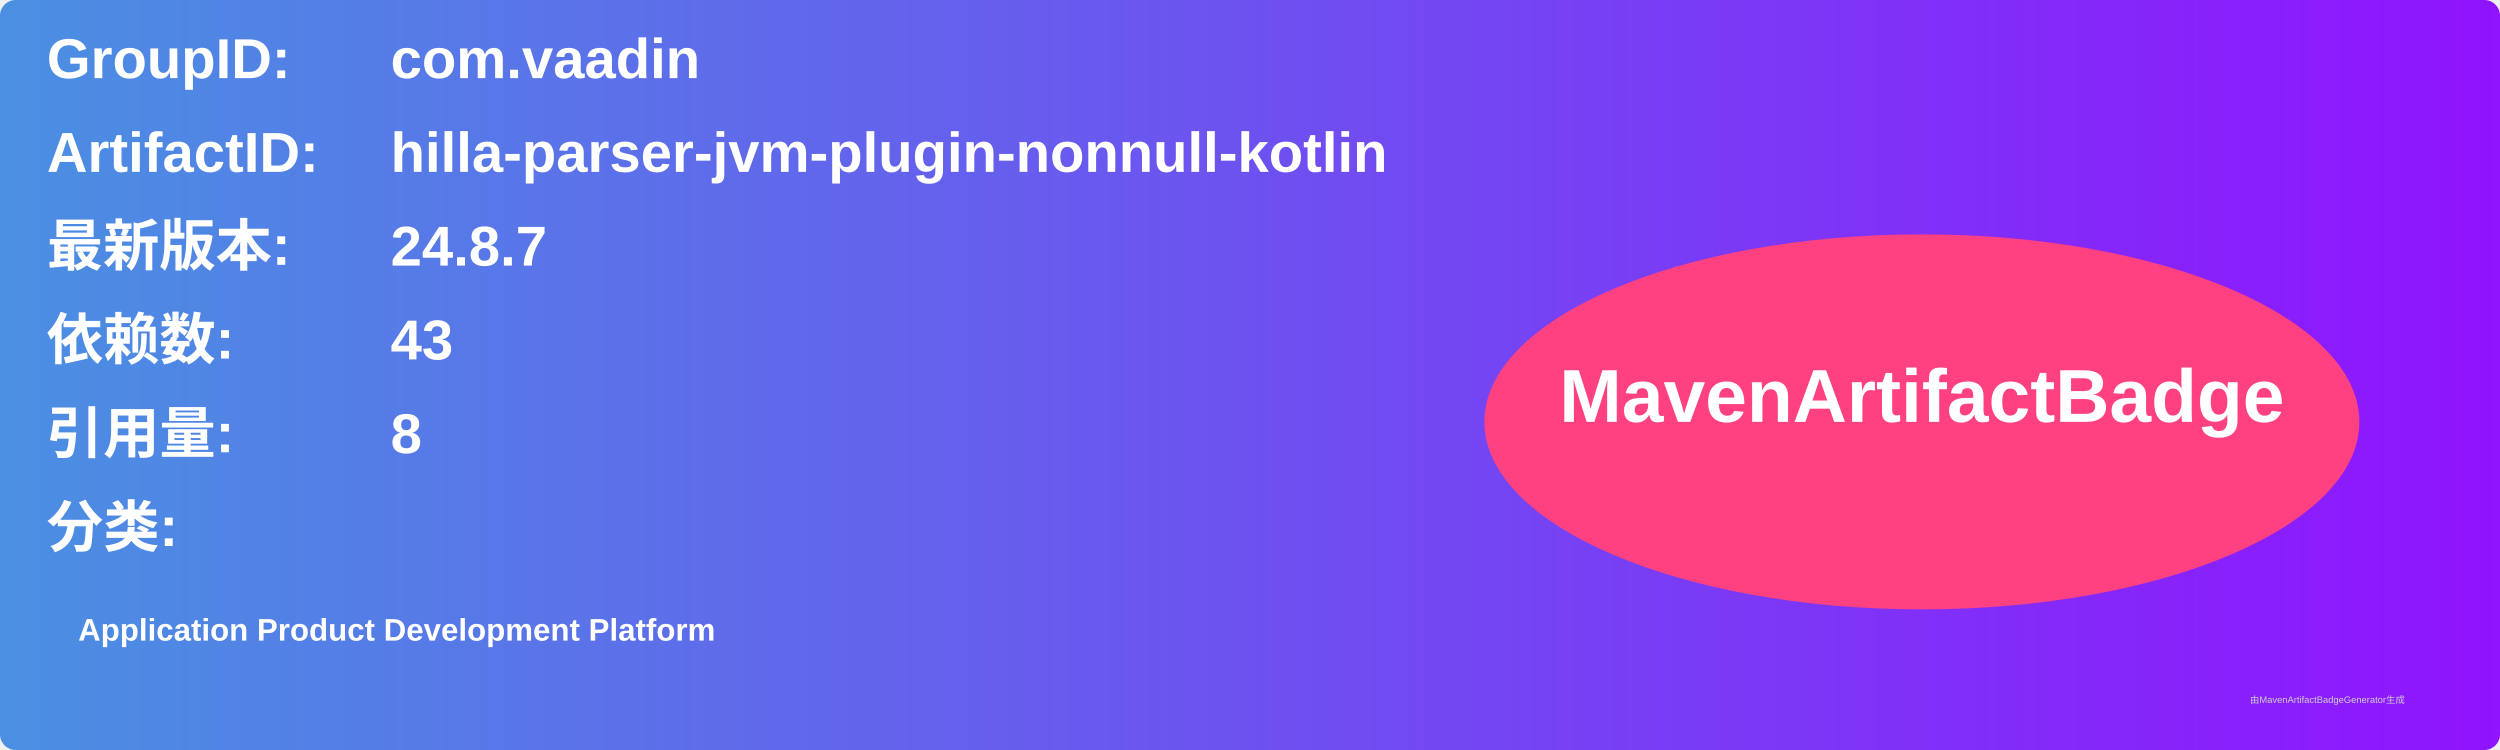
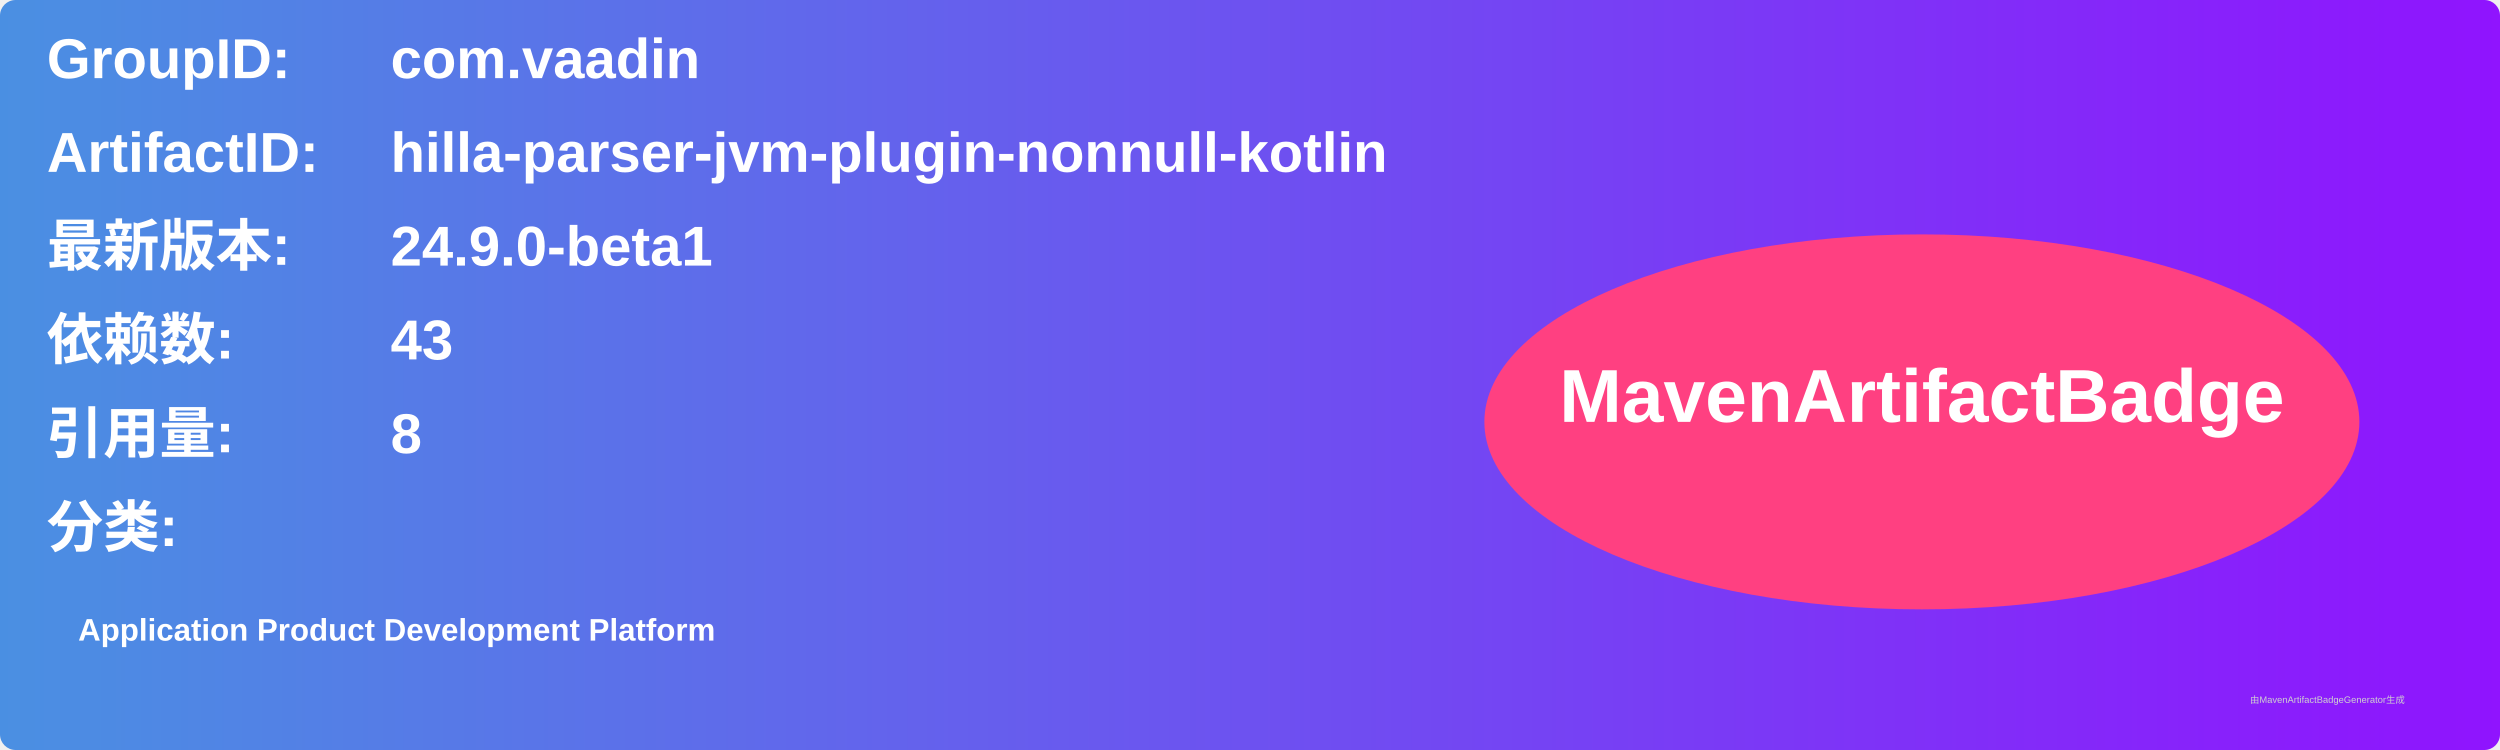
<svg xmlns="http://www.w3.org/2000/svg" width="800" height="240" viewBox="0 0 800 240">
  <linearGradient id="grad" x1="0%" y1="0%" x2="100%" y2="0%">
    <stop offset="0%" stop-color="#4a90e2" />
    <stop offset="100%" stop-color="#9013fe" />
  </linearGradient>
  <rect width="100%" height="100%" rx="5" ry="5" fill="url(#grad)" />
  <g transform="translate(15, 15)">
    <text x="0" y="10" font-family="Arial" font-size="18" fill="white" font-weight="bold" width="260">GroupID:</text>
    <text x="110" y="10" font-family="Arial" font-size="18" fill="white" font-weight="bold" width="460">com.vaadin</text>
    <text x="0" y="40" font-family="Arial" font-size="18" fill="white" font-weight="bold" width="260">ArtifactID:</text>
    <text x="110" y="40" font-family="Arial" font-size="18" fill="white" font-weight="bold" width="460">hilla-parser-jvm-plugin-nonnull-kotlin</text>
    <text x="0" y="70" font-family="Arial" font-size="18" fill="white" font-weight="bold">最新版本:</text>
    <text x="110" y="70" font-family="Arial" font-size="18" fill="white" font-weight="bold">
-       <tspan font-weight="bold">24.8.7</tspan>
+       <tspan font-weight="bold">24.9.0-beta1</tspan>
    </text>
    <text x="0" y="100" font-family="Arial" font-size="18" fill="white" font-weight="bold">依赖数: </text>
    <text x="110" y="100" font-family="Arial" font-size="18" fill="white">
      <tspan font-weight="bold">43</tspan>
    </text>
    <text x="0" y="130" font-family="Arial" font-size="18" fill="white" font-weight="bold">引用量: </text>
    <text x="110" y="130" font-family="Arial" font-size="18" fill="white">
      <tspan font-weight="bold">8</tspan>
    </text>
    <text x="0" y="160" font-family="Arial" font-size="18" fill="white" font-weight="bold">分类:</text>
    <text x="10" y="190" font-family="Arial" font-size="10" fill="white">
      <tspan font-weight="bold">Application Product Development Platform</tspan>
    </text>
    <ellipse cx="600" cy="120" rx="140" ry="60" fill="#ff4081" />
    <text x="600" y="120" text-anchor="middle" font-family="Arial" font-size="24" fill="white" font-weight="bold">MavenArtifactBadge</text>
  </g>
  <text x="720" y="225" font-family="Arial" font-size="3" fill="#d0d0d0">由MavenArtifactBadgeGenerator生成</text>
</svg>
